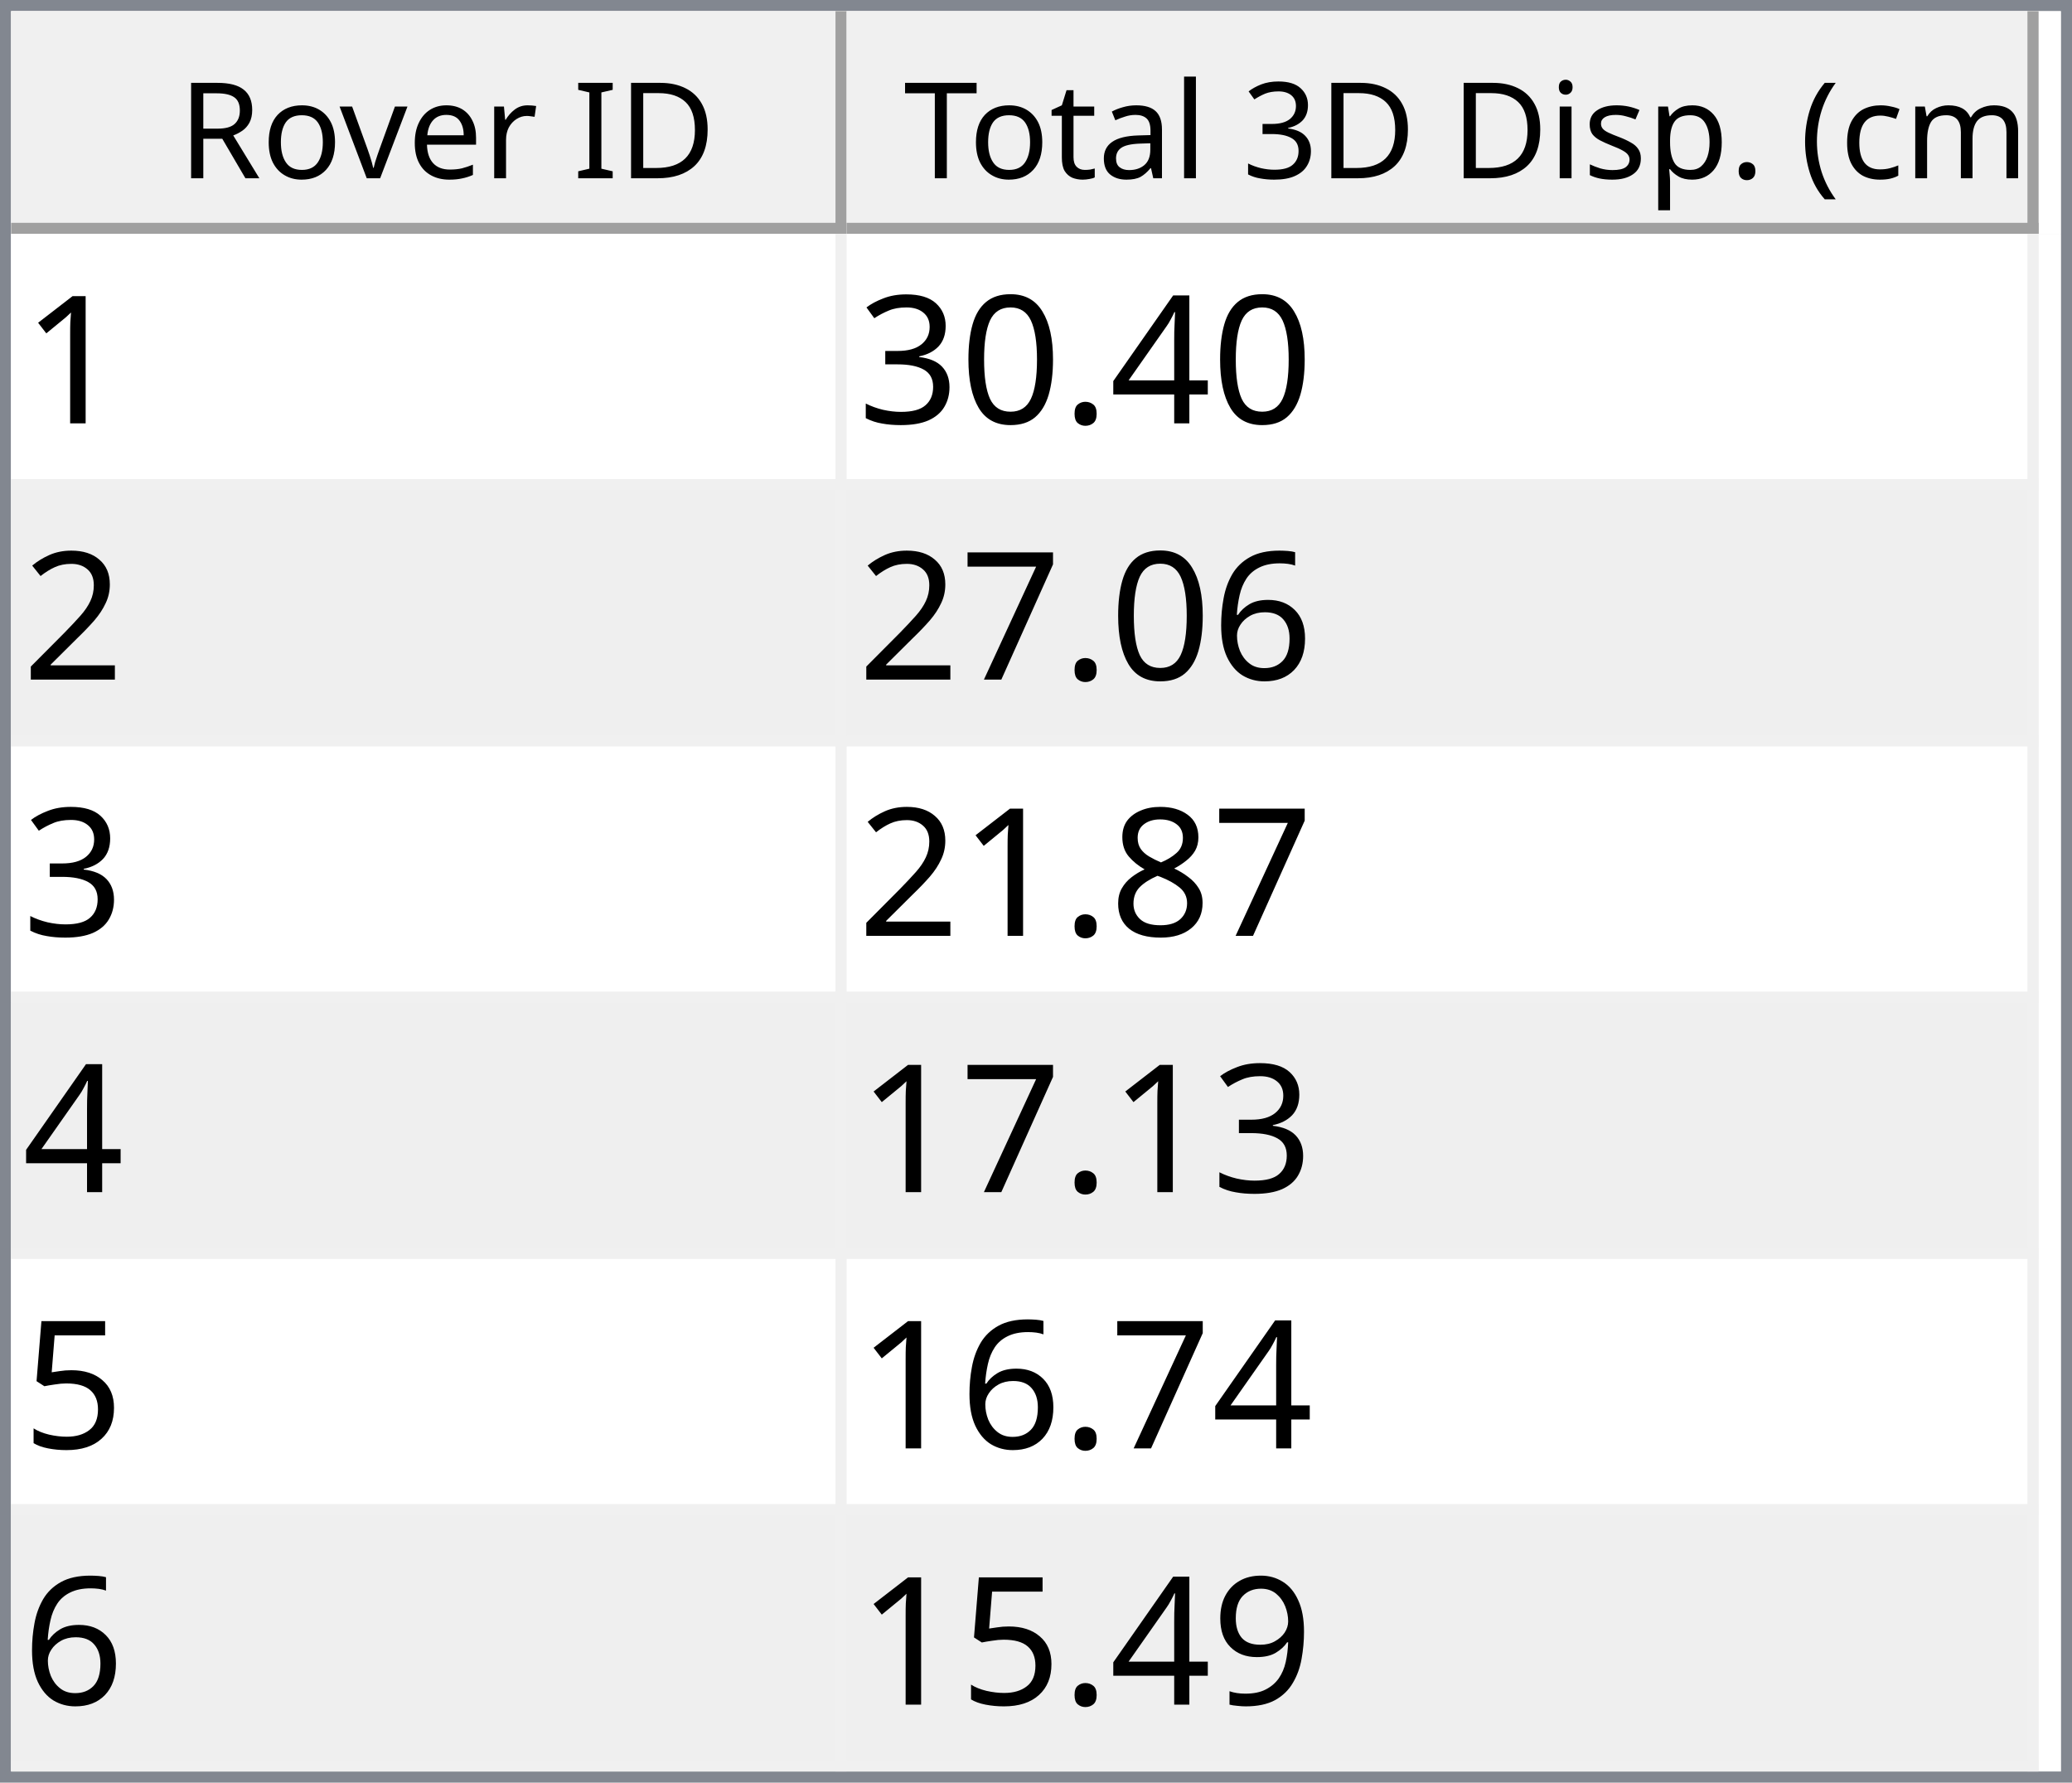
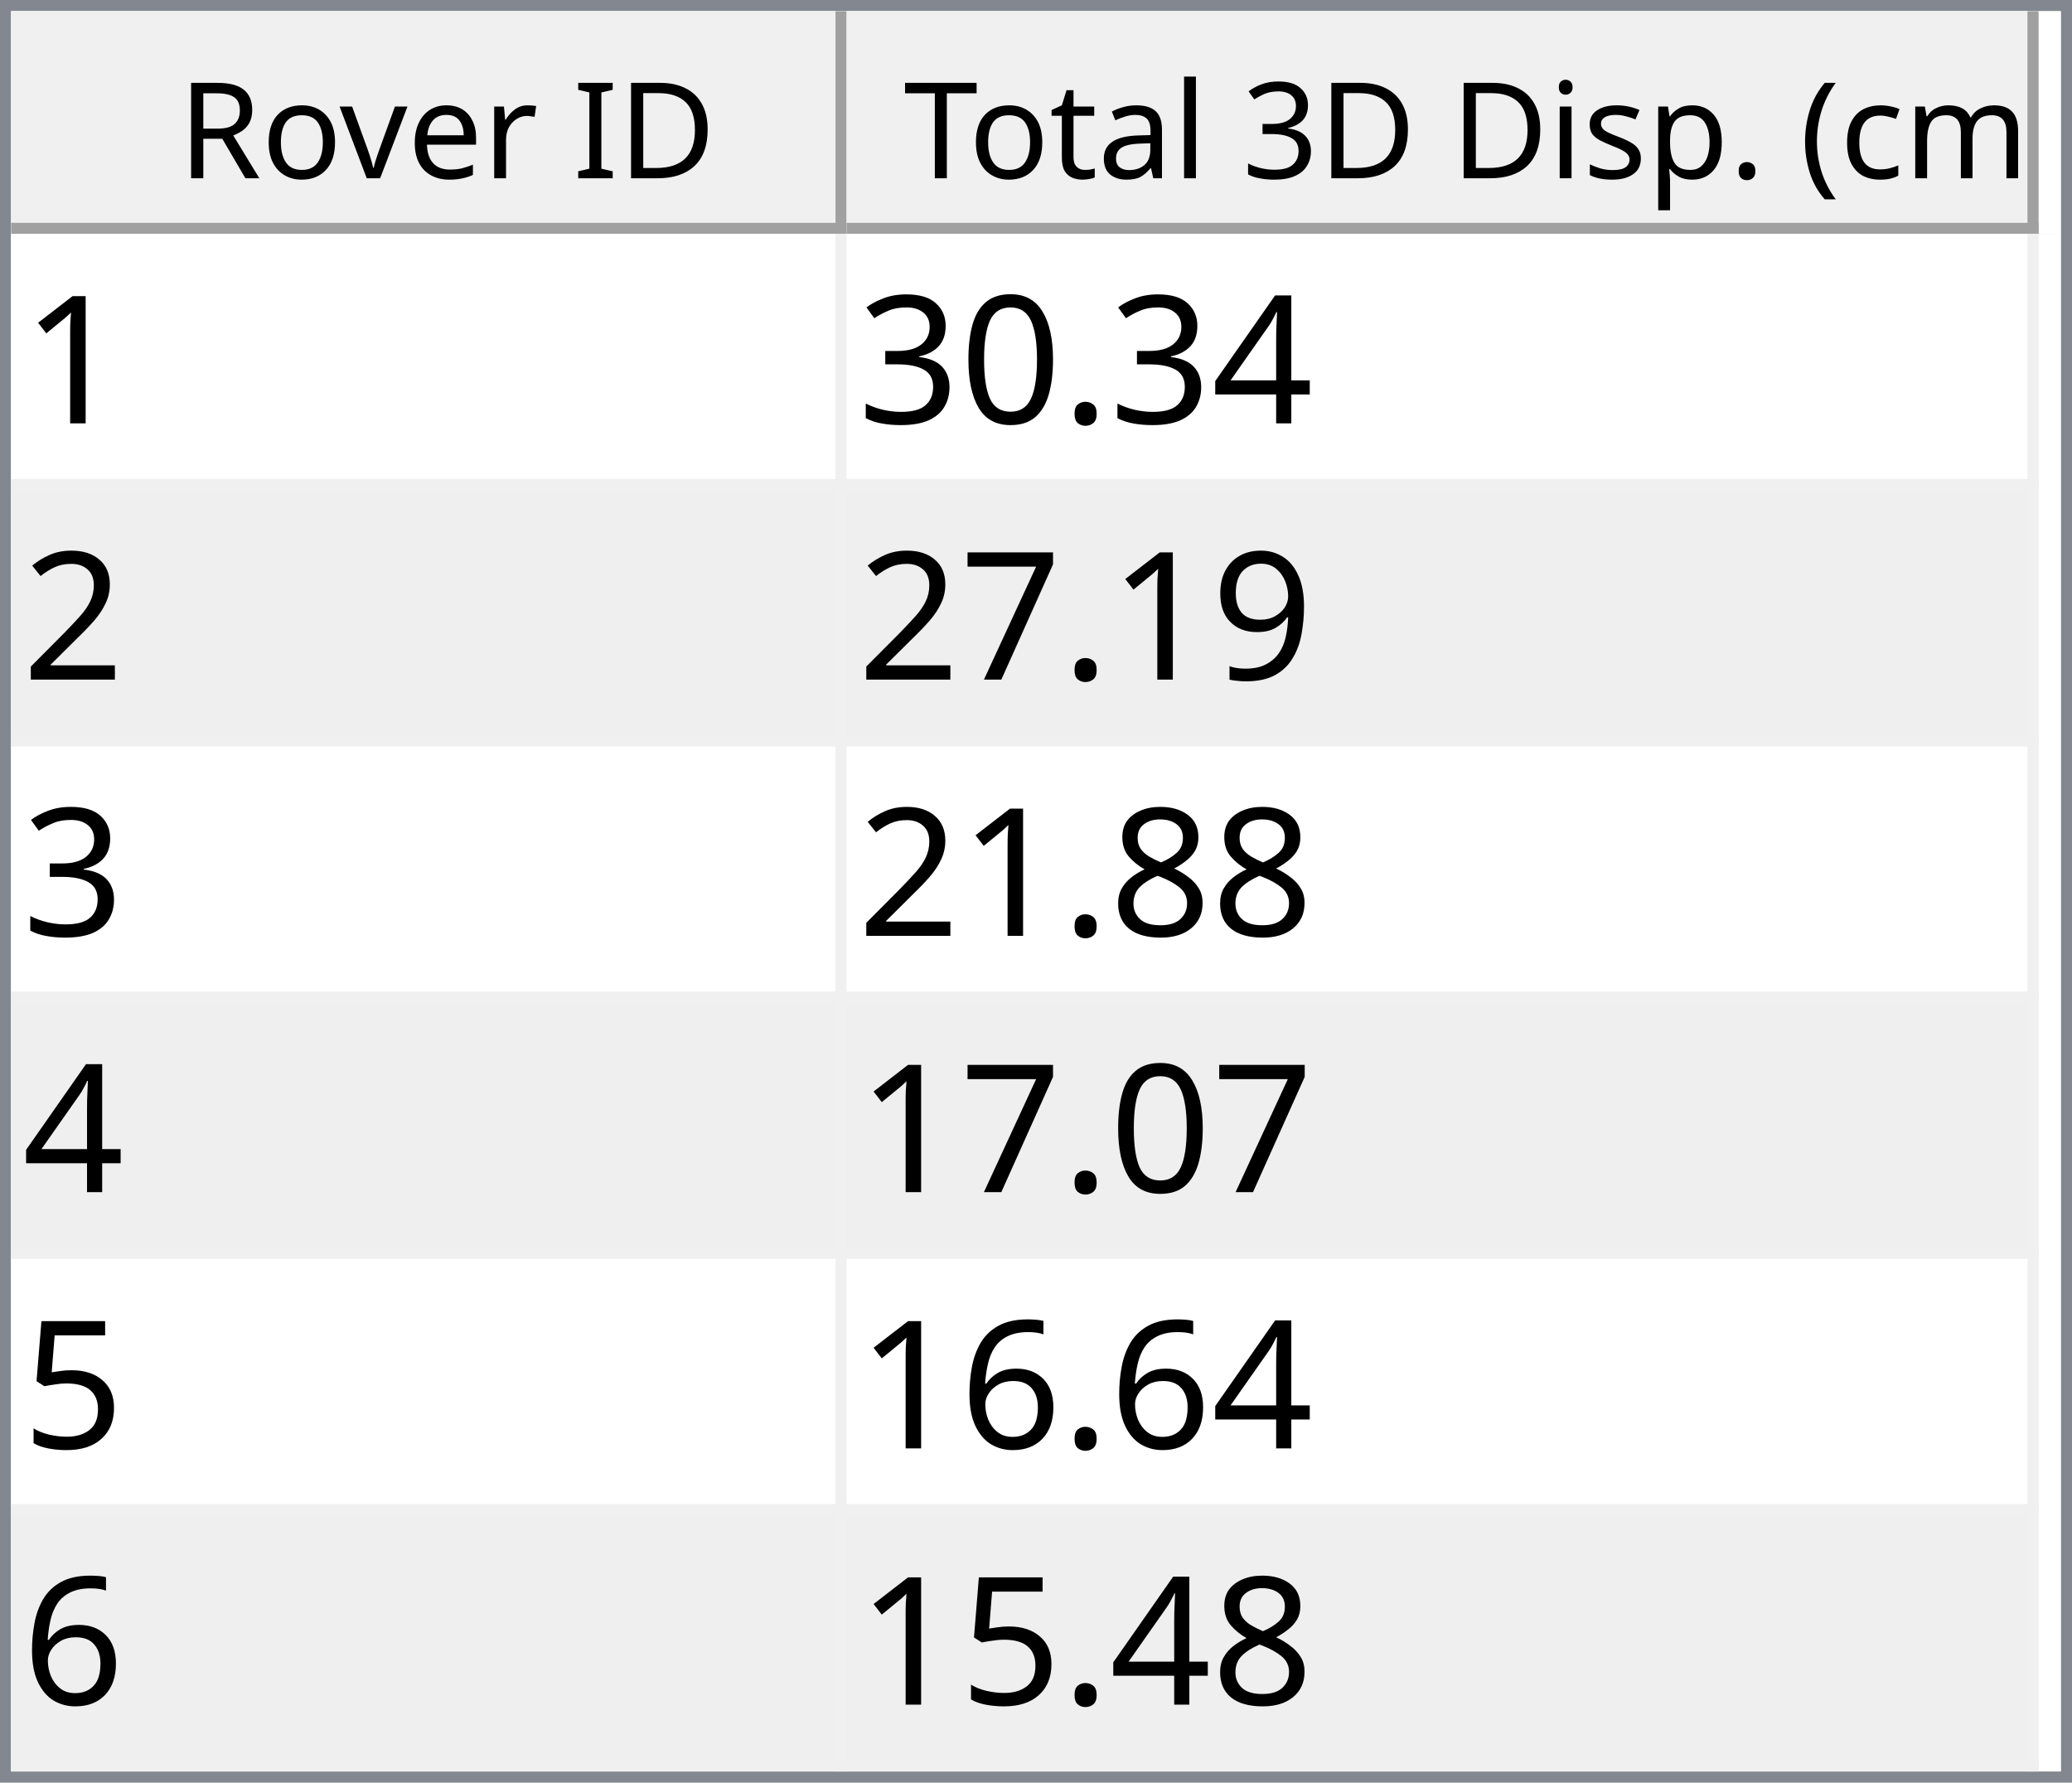
<svg xmlns="http://www.w3.org/2000/svg" style="fill-opacity:1; color-rendering:auto; color-interpolation:auto; text-rendering:auto; stroke:black; stroke-linecap:square; stroke-miterlimit:10; shape-rendering:auto; stroke-opacity:1; fill:black; stroke-dasharray:none; font-weight:normal; stroke-width:1; font-family:'Dialog'; font-style:normal; stroke-linejoin:miter; font-size:12px; stroke-dashoffset:0; image-rendering:auto;" width="186" height="160">
  <defs id="genericDefs" />
  <g>
    <defs id="defs1">
      <clipPath clipPathUnits="userSpaceOnUse" id="clipPath1">
        <path d="M0 0 L186 0 L186 160 L0 160 L0 0 Z" />
      </clipPath>
      <clipPath clipPathUnits="userSpaceOnUse" id="clipPath2">
        <path d="M0 0 L0 160 L186 160 L186 0 Z" />
      </clipPath>
      <clipPath clipPathUnits="userSpaceOnUse" id="clipPath3">
        <path d="M0 0 L0 20 L184 20 L184 0 Z" />
      </clipPath>
      <clipPath clipPathUnits="userSpaceOnUse" id="clipPath4">
        <path d="M0 0 L0 20 L75 20 L75 0 Z" />
      </clipPath>
      <clipPath clipPathUnits="userSpaceOnUse" id="clipPath5">
        <path d="M1 1 L1 19 L74 19 L74 1 Z" />
      </clipPath>
      <clipPath clipPathUnits="userSpaceOnUse" id="clipPath6">
        <path d="M0 0 L0 18 L73 18 L73 0 Z" />
      </clipPath>
      <clipPath clipPathUnits="userSpaceOnUse" id="clipPath7">
        <path d="M-0.5 -0.5 L-0.5 19.5 L74.5 19.5 L74.5 -0.5 Z" />
      </clipPath>
      <clipPath clipPathUnits="userSpaceOnUse" id="clipPath8">
        <path d="M0 0 L0 20 L107 20 L107 0 Z" />
      </clipPath>
      <clipPath clipPathUnits="userSpaceOnUse" id="clipPath9">
        <path d="M1 1 L1 19 L106 19 L106 1 Z" />
      </clipPath>
      <clipPath clipPathUnits="userSpaceOnUse" id="clipPath10">
        <path d="M0 0 L0 18 L105 18 L105 0 Z" />
      </clipPath>
      <clipPath clipPathUnits="userSpaceOnUse" id="clipPath11">
        <path d="M-0.5 -0.5 L-0.5 19.5 L106.5 19.5 L106.5 -0.5 Z" />
      </clipPath>
      <clipPath clipPathUnits="userSpaceOnUse" id="clipPath12">
        <path d="M0 0 L0 138 L184 138 L184 0 Z" />
      </clipPath>
      <clipPath clipPathUnits="userSpaceOnUse" id="clipPath13">
        <path d="M0 0 L0 138 L182 138 L182 0 Z" />
      </clipPath>
      <clipPath clipPathUnits="userSpaceOnUse" id="clipPath14">
        <path d="M-0.5 -0.5 L-0.5 137.5 L181.5 137.5 L181.5 -0.5 Z" />
      </clipPath>
      <clipPath clipPathUnits="userSpaceOnUse" id="clipPath15">
        <path d="M0 0 L0 22 L74 22 L74 0 Z" />
      </clipPath>
      <clipPath clipPathUnits="userSpaceOnUse" id="clipPath16">
        <path d="M0 0 L0 22 L106 22 L106 0 Z" />
      </clipPath>
      <font horiz-adv-x="64.551" id="font1">
        <font-face ascent="107.91" descent="25.098" units-per-em="100" style="font-style:normal; font-family:Segoe UI; font-weight:normal;" />
        <missing-glyph horiz-adv-x="64.551" d="M8.109 0 L8.109 68.266 L56.453 68.266 L56.453 0 L8.109 0 ZM15.328 7.234 L49.219 7.234 L49.219 61.031 L15.328 61.031 L15.328 7.234 Z" />
        <glyph unicode="D" horiz-adv-x="70.117" d="M9.188 0 L9.188 70.016 L28.516 70.016 Q65.531 70.016 65.531 35.891 Q65.531 19.672 55.25 9.836 Q44.969 0 27.734 0 L9.188 0 ZM17.391 62.594 L17.391 7.422 L27.828 7.422 Q41.609 7.422 49.273 14.797 Q56.938 22.172 56.938 35.688 Q56.938 62.594 28.328 62.594 L17.391 62.594 Z" />
        <glyph unicode="I" horiz-adv-x="26.611" d="M17.391 0 L9.188 0 L9.188 70.016 L17.391 70.016 L17.391 0 Z" />
        <glyph unicode=" " horiz-adv-x="27.393" d="" />
        <glyph unicode="r" horiz-adv-x="34.766" d="M34.188 41.891 Q32.078 43.5 28.125 43.5 Q23 43.5 19.555 38.672 Q16.109 33.844 16.109 25.484 L16.109 0 L8.109 0 L8.109 50 L16.109 50 L16.109 39.703 L16.312 39.703 Q18.016 44.969 21.531 47.922 Q25.047 50.875 29.391 50.875 Q32.516 50.875 34.188 50.203 L34.188 41.891 Z" />
        <glyph unicode="e" horiz-adv-x="52.295" d="M48.297 23 L12.984 23 Q13.188 14.656 17.484 10.109 Q21.781 5.562 29.297 5.562 Q37.75 5.562 44.828 11.141 L44.828 3.609 Q38.234 -1.172 27.391 -1.172 Q16.797 -1.172 10.742 5.641 Q4.688 12.453 4.688 24.812 Q4.688 36.469 11.305 43.82 Q17.922 51.172 27.734 51.172 Q37.547 51.172 42.922 44.828 Q48.297 38.484 48.297 27.203 L48.297 23 ZM40.094 29.781 Q40.047 36.719 36.75 40.578 Q33.453 44.438 27.594 44.438 Q21.922 44.438 17.969 40.383 Q14.016 36.328 13.094 29.781 L40.094 29.781 Z" />
        <glyph unicode="v" horiz-adv-x="47.9" d="M47.406 50 L27.484 0 L19.625 0 L0.688 50 L9.469 50 L22.172 13.672 Q23.578 9.672 23.922 6.688 L24.125 6.688 Q24.609 10.453 25.688 13.484 L38.969 50 L47.406 50 Z" />
        <glyph unicode="o" horiz-adv-x="58.594" d="M29 -1.172 Q17.922 -1.172 11.305 5.836 Q4.688 12.844 4.688 24.422 Q4.688 37.016 11.57 44.094 Q18.453 51.172 30.172 51.172 Q41.359 51.172 47.633 44.289 Q53.906 37.406 53.906 25.203 Q53.906 13.234 47.141 6.031 Q40.375 -1.172 29 -1.172 ZM29.594 44.438 Q21.875 44.438 17.383 39.188 Q12.891 33.938 12.891 24.703 Q12.891 15.828 17.43 10.695 Q21.969 5.562 29.594 5.562 Q37.359 5.562 41.531 10.594 Q45.703 15.625 45.703 24.906 Q45.703 34.281 41.531 39.359 Q37.359 44.438 29.594 44.438 Z" />
        <glyph unicode="R" horiz-adv-x="59.814" d="M59.375 0 L49.609 0 L37.891 19.625 Q36.281 22.359 34.766 24.289 Q33.25 26.219 31.664 27.438 Q30.078 28.656 28.25 29.219 Q26.422 29.781 24.125 29.781 L17.391 29.781 L17.391 0 L9.188 0 L9.188 70.016 L30.078 70.016 Q34.672 70.016 38.555 68.867 Q42.438 67.719 45.289 65.375 Q48.141 63.031 49.758 59.547 Q51.375 56.062 51.375 51.375 Q51.375 47.703 50.273 44.656 Q49.172 41.609 47.148 39.211 Q45.125 36.812 42.266 35.133 Q39.406 33.453 35.844 32.516 L35.844 32.328 Q37.594 31.547 38.891 30.547 Q40.188 29.547 41.359 28.18 Q42.531 26.812 43.68 25.078 Q44.828 23.344 46.234 21.047 L59.375 0 ZM17.391 62.594 L17.391 37.203 L28.516 37.203 Q31.594 37.203 34.203 38.133 Q36.812 39.062 38.719 40.797 Q40.625 42.531 41.703 45.047 Q42.781 47.562 42.781 50.688 Q42.781 56.297 39.141 59.445 Q35.5 62.594 28.609 62.594 L17.391 62.594 Z" />
        <glyph unicode=")" horiz-adv-x="30.176" d="M8.297 -15.922 L1.172 -15.922 Q16.406 2.344 16.406 26.812 Q16.406 51.469 1.078 70.016 L8.297 70.016 Q23.531 52.156 23.531 26.703 Q23.531 1.375 8.297 -15.922 Z" />
        <glyph unicode="m" horiz-adv-x="86.133" d="M79.109 0 L71.094 0 L71.094 28.719 Q71.094 37.016 68.531 40.727 Q65.969 44.438 59.906 44.438 Q54.781 44.438 51.195 39.75 Q47.609 35.062 47.609 28.516 L47.609 0 L39.594 0 L39.594 29.688 Q39.594 44.438 28.219 44.438 Q22.953 44.438 19.531 40.016 Q16.109 35.594 16.109 28.516 L16.109 0 L8.109 0 L8.109 50 L16.109 50 L16.109 42.094 L16.312 42.094 Q21.625 51.172 31.844 51.172 Q36.969 51.172 40.773 48.312 Q44.578 45.453 46 40.828 Q51.562 51.172 62.594 51.172 Q79.109 51.172 79.109 30.812 L79.109 0 Z" />
        <glyph unicode="c" horiz-adv-x="46.191" d="M42.188 2.297 Q36.422 -1.172 28.516 -1.172 Q17.828 -1.172 11.258 5.789 Q4.688 12.75 4.688 23.828 Q4.688 36.188 11.766 43.68 Q18.844 51.172 30.672 51.172 Q37.25 51.172 42.281 48.734 L42.281 40.531 Q36.719 44.438 30.375 44.438 Q22.703 44.438 17.797 38.945 Q12.891 33.453 12.891 24.516 Q12.891 15.719 17.508 10.641 Q22.125 5.562 29.891 5.562 Q36.422 5.562 42.188 9.906 L42.188 2.297 Z" />
        <glyph unicode="(" horiz-adv-x="30.176" d="M29.109 -15.922 L21.969 -15.922 Q6.844 1.375 6.844 26.703 Q6.844 52.156 21.969 70.016 L29.203 70.016 Q13.875 51.469 13.875 26.812 Q13.875 2.344 29.109 -15.922 Z" />
        <glyph unicode="." horiz-adv-x="21.68" d="M10.891 -1.078 Q8.641 -1.078 7.055 0.539 Q5.469 2.156 5.469 4.391 Q5.469 6.641 7.055 8.273 Q8.641 9.906 10.891 9.906 Q13.188 9.906 14.797 8.273 Q16.406 6.641 16.406 4.391 Q16.406 2.156 14.797 0.539 Q13.188 -1.078 10.891 -1.078 Z" />
        <glyph unicode="p" horiz-adv-x="58.789" d="M16.312 7.234 L16.109 7.234 L16.109 -23 L8.109 -23 L8.109 50 L16.109 50 L16.109 41.219 L16.312 41.219 Q22.219 51.172 33.594 51.172 Q43.266 51.172 48.688 44.461 Q54.109 37.75 54.109 26.469 Q54.109 13.922 48 6.375 Q41.891 -1.172 31.297 -1.172 Q21.578 -1.172 16.312 7.234 ZM16.109 27.391 L16.109 20.406 Q16.109 14.203 20.141 9.883 Q24.172 5.562 30.375 5.562 Q37.641 5.562 41.773 11.133 Q45.906 16.703 45.906 26.609 Q45.906 34.969 42.047 39.703 Q38.188 44.438 31.594 44.438 Q24.609 44.438 20.359 39.578 Q16.109 34.719 16.109 27.391 Z" />
        <glyph unicode="s" horiz-adv-x="42.432" d="M5.078 1.812 L5.078 10.406 Q11.625 5.562 19.484 5.562 Q30.031 5.562 30.031 12.594 Q30.031 14.594 29.125 15.992 Q28.219 17.391 26.68 18.461 Q25.141 19.531 23.07 20.383 Q21 21.234 18.609 22.172 Q15.281 23.484 12.766 24.828 Q10.25 26.172 8.57 27.859 Q6.891 29.547 6.031 31.695 Q5.172 33.844 5.172 36.719 Q5.172 40.234 6.789 42.945 Q8.406 45.656 11.086 47.484 Q13.766 49.312 17.211 50.242 Q20.656 51.172 24.312 51.172 Q30.812 51.172 35.938 48.922 L35.938 40.828 Q30.422 44.438 23.25 44.438 Q21 44.438 19.195 43.922 Q17.391 43.406 16.094 42.477 Q14.797 41.547 14.086 40.258 Q13.375 38.969 13.375 37.406 Q13.375 35.453 14.086 34.133 Q14.797 32.812 16.164 31.789 Q17.531 30.766 19.484 29.938 Q21.438 29.109 23.922 28.125 Q27.25 26.859 29.883 25.516 Q32.516 24.172 34.375 22.484 Q36.234 20.797 37.234 18.602 Q38.234 16.406 38.234 13.375 Q38.234 9.672 36.602 6.938 Q34.969 4.203 32.234 2.398 Q29.5 0.594 25.93 -0.289 Q22.359 -1.172 18.453 -1.172 Q10.75 -1.172 5.078 1.812 Z" />
        <glyph unicode="i" horiz-adv-x="24.219" d="M12.203 62.703 Q10.062 62.703 8.547 64.164 Q7.031 65.625 7.031 67.875 Q7.031 70.125 8.547 71.609 Q10.062 73.094 12.203 73.094 Q14.406 73.094 15.945 71.609 Q17.484 70.125 17.484 67.875 Q17.484 65.719 15.945 64.211 Q14.406 62.703 12.203 62.703 ZM16.109 0 L8.109 0 L8.109 50 L16.109 50 L16.109 0 Z" />
        <glyph unicode="3" horiz-adv-x="53.906" d="M46.531 19.828 Q46.531 15.094 44.75 11.211 Q42.969 7.328 39.719 4.57 Q36.469 1.812 31.93 0.297 Q27.391 -1.219 21.922 -1.219 Q11.922 -1.219 6 2.594 L6 11.188 Q13.094 5.609 22.219 5.609 Q25.875 5.609 28.828 6.539 Q31.781 7.469 33.906 9.227 Q36.031 10.984 37.18 13.477 Q38.328 15.969 38.328 19.094 Q38.328 32.812 18.797 32.812 L12.984 32.812 L12.984 39.594 L18.5 39.594 Q35.797 39.594 35.797 52.484 Q35.797 64.406 22.609 64.406 Q15.188 64.406 8.688 59.422 L8.688 67.188 Q15.375 71.188 24.609 71.188 Q29 71.188 32.57 69.969 Q36.141 68.75 38.68 66.555 Q41.219 64.359 42.609 61.281 Q44 58.203 44 54.5 Q44 40.672 30.031 36.719 L30.031 36.531 Q33.594 36.141 36.625 34.797 Q39.656 33.453 41.852 31.305 Q44.047 29.156 45.289 26.25 Q46.531 23.344 46.531 19.828 Z" />
        <glyph unicode="l" horiz-adv-x="24.219" d="M16.109 0 L8.109 0 L8.109 74.031 L16.109 74.031 L16.109 0 Z" />
        <glyph unicode="a" horiz-adv-x="50.879" d="M43.891 0 L35.891 0 L35.891 7.812 L35.688 7.812 Q30.469 -1.172 20.312 -1.172 Q12.844 -1.172 8.617 2.781 Q4.391 6.734 4.391 13.281 Q4.391 27.297 20.906 29.594 L35.891 31.688 Q35.891 44.438 25.594 44.438 Q16.547 44.438 9.281 38.281 L9.281 46.484 Q16.656 51.172 26.266 51.172 Q43.891 51.172 43.891 32.516 L43.891 0 ZM35.891 25.297 L23.828 23.641 Q18.266 22.859 15.43 20.875 Q12.594 18.891 12.594 13.875 Q12.594 10.203 15.211 7.883 Q17.828 5.562 22.172 5.562 Q28.125 5.562 32.008 9.742 Q35.891 13.922 35.891 20.312 L35.891 25.297 Z" />
        <glyph unicode="t" horiz-adv-x="33.887" d="M31.297 0.484 Q28.469 -1.078 23.828 -1.078 Q10.688 -1.078 10.688 13.578 L10.688 43.172 L2.094 43.172 L2.094 50 L10.688 50 L10.688 62.203 L18.703 64.797 L18.703 50 L31.297 50 L31.297 43.172 L18.703 43.172 L18.703 14.984 Q18.703 9.969 20.414 7.82 Q22.125 5.672 26.078 5.672 Q29.109 5.672 31.297 7.328 L31.297 0.484 Z" />
        <glyph unicode="T" horiz-adv-x="52.393" d="M50.594 62.594 L30.375 62.594 L30.375 0 L22.172 0 L22.172 62.594 L2 62.594 L2 70.016 L50.594 70.016 L50.594 62.594 Z" />
      </font>
      <font horiz-adv-x="75.0" id="font2">
        <font-face ascent="100.537" descent="21.973" units-per-em="100" style="font-style:normal; font-family:sans-serif; font-weight:normal;" />
        <missing-glyph horiz-adv-x="75.0" d="M12.5 0 L12.5 62.5 L62.5 62.5 L62.5 0 L12.5 0 ZM14.062 1.562 L60.938 1.562 L60.938 60.938 L14.062 60.938 L14.062 1.562 Z" />
        <glyph unicode="1" horiz-adv-x="55.615" d="M37.25 0 L28.469 0 L28.469 56 Q25.297 52.984 20.141 49.953 Q14.984 46.922 10.891 45.406 L10.891 53.906 Q18.266 57.375 23.781 62.305 Q29.297 67.234 31.594 71.875 L37.25 71.875 L37.25 0 Z" />
        <glyph unicode="4" horiz-adv-x="55.615" d="M32.328 0 L32.328 17.141 L1.266 17.141 L1.266 25.203 L33.938 71.578 L41.109 71.578 L41.109 25.203 L50.781 25.203 L50.781 17.141 L41.109 17.141 L41.109 0 L32.328 0 ZM32.328 25.203 L32.328 57.469 L9.906 25.203 L32.328 25.203 Z" />
        <glyph unicode="." horiz-adv-x="27.783" d="M9.078 0 L9.078 10.016 L19.094 10.016 L19.094 0 L9.078 0 Z" />
        <glyph unicode="0" horiz-adv-x="55.615" d="M4.156 35.297 Q4.156 48 6.766 55.742 Q9.375 63.484 14.523 67.68 Q19.672 71.875 27.484 71.875 Q33.25 71.875 37.594 69.555 Q41.938 67.234 44.773 62.867 Q47.609 58.5 49.219 52.227 Q50.828 45.953 50.828 35.297 Q50.828 22.703 48.242 14.969 Q45.656 7.234 40.508 3.008 Q35.359 -1.219 27.484 -1.219 Q17.141 -1.219 11.234 6.203 Q4.156 15.141 4.156 35.297 ZM13.188 35.297 Q13.188 17.672 17.312 11.836 Q21.438 6 27.484 6 Q33.547 6 37.672 11.859 Q41.797 17.719 41.797 35.297 Q41.797 52.984 37.672 58.789 Q33.547 64.594 27.391 64.594 Q21.344 64.594 17.719 59.469 Q13.188 52.938 13.188 35.297 Z" />
        <glyph unicode="3" horiz-adv-x="55.615" d="M4.203 18.891 L12.984 20.062 Q14.5 12.594 18.141 9.297 Q21.781 6 27 6 Q33.203 6 37.477 10.297 Q41.75 14.594 41.75 20.953 Q41.75 27 37.797 30.93 Q33.844 34.859 27.734 34.859 Q25.25 34.859 21.531 33.891 L22.516 41.609 Q23.391 41.5 23.922 41.5 Q29.547 41.5 34.039 44.43 Q38.531 47.359 38.531 53.469 Q38.531 58.297 35.258 61.477 Q31.984 64.656 26.812 64.656 Q21.688 64.656 18.266 61.43 Q14.844 58.203 13.875 51.766 L5.078 53.328 Q6.688 62.156 12.398 67.016 Q18.109 71.875 26.609 71.875 Q32.469 71.875 37.398 69.359 Q42.328 66.844 44.945 62.5 Q47.562 58.156 47.562 53.266 Q47.562 48.641 45.07 44.828 Q42.578 41.016 37.703 38.766 Q44.047 37.312 47.562 32.695 Q51.078 28.078 51.078 21.141 Q51.078 11.766 44.242 5.25 Q37.406 -1.266 26.953 -1.266 Q17.531 -1.266 11.305 4.352 Q5.078 9.969 4.203 18.891 Z" />
        <glyph unicode="2" horiz-adv-x="55.615" d="M50.344 8.453 L50.344 0 L3.031 0 Q2.938 3.172 4.047 6.109 Q5.859 10.938 9.836 15.625 Q13.812 20.312 21.344 26.469 Q33.016 36.031 37.117 41.625 Q41.219 47.219 41.219 52.203 Q41.219 57.422 37.477 61.008 Q33.734 64.594 27.734 64.594 Q21.391 64.594 17.578 60.789 Q13.766 56.984 13.719 50.25 L4.688 51.172 Q5.609 61.281 11.664 66.578 Q17.719 71.875 27.938 71.875 Q38.234 71.875 44.242 66.164 Q50.25 60.453 50.25 52 Q50.25 47.703 48.492 43.555 Q46.734 39.406 42.656 34.812 Q38.578 30.219 29.109 22.219 Q21.188 15.578 18.945 13.211 Q16.703 10.844 15.234 8.453 L50.344 8.453 Z" />
-         <glyph unicode="6" horiz-adv-x="55.615" d="M49.75 54.047 L41.016 53.375 Q39.844 58.547 37.703 60.891 Q34.125 64.656 28.906 64.656 Q24.703 64.656 21.531 62.312 Q17.391 59.281 14.992 53.469 Q12.594 47.656 12.5 36.922 Q15.672 41.75 20.266 44.094 Q24.859 46.438 29.891 46.438 Q38.672 46.438 44.852 39.969 Q51.031 33.5 51.031 23.25 Q51.031 16.5 48.125 10.719 Q45.219 4.938 40.141 1.859 Q35.062 -1.219 28.609 -1.219 Q17.625 -1.219 10.695 6.859 Q3.766 14.938 3.766 33.5 Q3.766 54.25 11.422 63.672 Q18.109 71.875 29.438 71.875 Q37.891 71.875 43.289 67.141 Q48.688 62.406 49.75 54.047 ZM13.875 23.188 Q13.875 18.656 15.797 14.508 Q17.719 10.359 21.188 8.18 Q24.656 6 28.469 6 Q34.031 6 38.039 10.492 Q42.047 14.984 42.047 22.703 Q42.047 30.125 38.086 34.398 Q34.125 38.672 28.125 38.672 Q22.172 38.672 18.023 34.398 Q13.875 30.125 13.875 23.188 Z" />
+         <glyph unicode="9" horiz-adv-x="55.615" d="M5.469 16.547 L13.922 17.328 Q14.984 11.375 18.016 8.688 Q21.047 6 25.781 6 Q29.828 6 32.883 7.859 Q35.938 9.719 37.891 12.82 Q39.844 15.922 41.164 21.195 Q42.484 26.469 42.484 31.938 Q42.484 32.516 42.438 33.688 Q39.797 29.5 35.234 26.883 Q30.672 24.266 25.344 24.266 Q16.453 24.266 10.305 30.711 Q4.156 37.156 4.156 47.703 Q4.156 58.594 10.578 65.234 Q17 71.875 26.656 71.875 Q33.641 71.875 39.43 68.117 Q45.219 64.359 48.219 57.398 Q51.219 50.438 51.219 37.25 Q51.219 23.531 48.242 15.406 Q45.266 7.281 39.383 3.031 Q33.5 -1.219 25.594 -1.219 Q17.188 -1.219 11.867 3.445 Q6.547 8.109 5.469 16.547 ZM41.453 48.141 Q41.453 55.719 37.43 60.156 Q33.406 64.594 27.734 64.594 Q21.875 64.594 17.531 59.812 Q13.188 55.031 13.188 47.406 Q13.188 40.578 17.312 36.305 Q21.438 32.031 27.484 32.031 Q33.594 32.031 37.523 36.305 Q41.453 40.578 41.453 48.141 Z" />
        <glyph unicode="7" horiz-adv-x="55.615" d="M4.734 62.203 L4.734 70.656 L51.078 70.656 L51.078 63.812 Q44.234 56.547 37.523 44.484 Q30.812 32.422 27.156 19.672 Q24.516 10.688 23.781 0 L14.75 0 Q14.891 8.453 18.062 20.414 Q21.234 32.375 27.172 43.484 Q33.109 54.594 39.797 62.203 L4.734 62.203 Z" />
        <glyph unicode="8" horiz-adv-x="55.615" d="M17.672 38.812 Q12.203 40.828 9.57 44.539 Q6.938 48.25 6.938 53.422 Q6.938 61.234 12.555 66.555 Q18.172 71.875 27.484 71.875 Q36.859 71.875 42.578 66.43 Q48.297 60.984 48.297 53.172 Q48.297 48.188 45.68 44.508 Q43.062 40.828 37.75 38.812 Q44.344 36.672 47.781 31.883 Q51.219 27.094 51.219 20.453 Q51.219 11.281 44.727 5.031 Q38.234 -1.219 27.641 -1.219 Q17.047 -1.219 10.547 5.055 Q4.047 11.328 4.047 20.703 Q4.047 27.688 7.594 32.398 Q11.141 37.109 17.672 38.812 ZM15.922 53.719 Q15.922 48.641 19.195 45.414 Q22.469 42.188 27.688 42.188 Q32.766 42.188 36.016 45.383 Q39.266 48.578 39.266 53.219 Q39.266 58.062 35.914 61.359 Q32.562 64.656 27.594 64.656 Q22.562 64.656 19.242 61.43 Q15.922 58.203 15.922 53.719 ZM13.094 20.656 Q13.094 16.891 14.875 13.375 Q16.656 9.859 20.172 7.93 Q23.688 6 27.734 6 Q34.031 6 38.133 10.055 Q42.234 14.109 42.234 20.359 Q42.234 26.703 38.016 30.859 Q33.797 35.016 27.438 35.016 Q21.234 35.016 17.164 30.914 Q13.094 26.812 13.094 20.656 Z" />
        <glyph unicode="5" horiz-adv-x="55.615" d="M4.156 18.75 L13.375 19.531 Q14.406 12.797 18.141 9.398 Q21.875 6 27.156 6 Q33.5 6 37.891 10.789 Q42.281 15.578 42.281 23.484 Q42.281 31 38.062 35.352 Q33.844 39.703 27 39.703 Q22.75 39.703 19.336 37.773 Q15.922 35.844 13.969 32.766 L5.719 33.844 L12.641 70.609 L48.25 70.609 L48.25 62.203 L19.672 62.203 L15.828 42.969 Q22.266 47.469 29.344 47.469 Q38.719 47.469 45.164 40.969 Q51.609 34.469 51.609 24.266 Q51.609 14.547 45.953 7.469 Q39.062 -1.219 27.156 -1.219 Q17.391 -1.219 11.211 4.25 Q5.031 9.719 4.156 18.75 Z" />
-         <glyph unicode="9" horiz-adv-x="55.615" d="M5.469 16.547 L13.922 17.328 Q14.984 11.375 18.016 8.688 Q21.047 6 25.781 6 Q29.828 6 32.883 7.859 Q35.938 9.719 37.891 12.82 Q39.844 15.922 41.164 21.195 Q42.484 26.469 42.484 31.938 Q42.484 32.516 42.438 33.688 Q39.797 29.5 35.234 26.883 Q30.672 24.266 25.344 24.266 Q16.453 24.266 10.305 30.711 Q4.156 37.156 4.156 47.703 Q4.156 58.594 10.578 65.234 Q17 71.875 26.656 71.875 Q33.641 71.875 39.43 68.117 Q45.219 64.359 48.219 57.398 Q51.219 50.438 51.219 37.25 Q51.219 23.531 48.242 15.406 Q45.266 7.281 39.383 3.031 Q33.5 -1.219 25.594 -1.219 Q17.188 -1.219 11.867 3.445 Q6.547 8.109 5.469 16.547 ZM41.453 48.141 Q41.453 55.719 37.43 60.156 Q33.406 64.594 27.734 64.594 Q21.875 64.594 17.531 59.812 Q13.188 55.031 13.188 47.406 Q13.188 40.578 17.312 36.305 Q21.438 32.031 27.484 32.031 Q33.594 32.031 37.523 36.305 Q41.453 40.578 41.453 48.141 Z" />
+         <glyph unicode="6" horiz-adv-x="55.615" d="M49.75 54.047 L41.016 53.375 Q39.844 58.547 37.703 60.891 Q34.125 64.656 28.906 64.656 Q24.703 64.656 21.531 62.312 Q17.391 59.281 14.992 53.469 Q12.594 47.656 12.5 36.922 Q15.672 41.75 20.266 44.094 Q24.859 46.438 29.891 46.438 Q38.672 46.438 44.852 39.969 Q51.031 33.5 51.031 23.25 Q51.031 16.5 48.125 10.719 Q45.219 4.938 40.141 1.859 Q35.062 -1.219 28.609 -1.219 Q17.625 -1.219 10.695 6.859 Q3.766 14.938 3.766 33.5 Q3.766 54.25 11.422 63.672 Q18.109 71.875 29.438 71.875 Q37.891 71.875 43.289 67.141 Q48.688 62.406 49.75 54.047 ZM13.875 23.188 Q13.875 18.656 15.797 14.508 Q17.719 10.359 21.188 8.18 Q24.656 6 28.469 6 Q34.031 6 38.039 10.492 Q42.047 14.984 42.047 22.703 Q42.047 30.125 38.086 34.398 Q34.125 38.672 28.125 38.672 Q22.172 38.672 18.023 34.398 Q13.875 30.125 13.875 23.188 Z" />
      </font>
    </defs>
    <g style="fill:white; stroke:white;">
      <rect x="0" y="0" width="186" style="clip-path:url(#clipPath1); stroke:none;" height="160" />
    </g>
    <g style="fill:white; text-rendering:optimizeSpeed; color-rendering:optimizeSpeed; image-rendering:optimizeSpeed; shape-rendering:crispEdges; stroke:white; color-interpolation:sRGB;">
      <rect x="0" width="186" height="160" y="0" style="stroke:none;" />
      <path style="stroke:none;" d="M0 160 L186 160 L186 0 L0 0 Z" />
    </g>
    <g style="fill:rgb(240,240,240); font-family:'Segoe UI'; stroke:rgb(240,240,240);">
      <rect x="0" y="0" width="186" style="clip-path:url(#clipPath2); stroke:none;" height="160" />
    </g>
    <g style="fill:rgb(130,135,144); font-family:'Segoe UI'; stroke:rgb(130,135,144);">
      <path d="M0 0 L186 0 L186 160 L0 160 L0 0 ZM1 1 L185 1 L185 159 L1 159 L1 1 Z" style="fill-rule:evenodd; clip-path:url(#clipPath2); stroke:none;" />
    </g>
    <g style="fill:white; font-family:'Segoe UI'; stroke:white;" transform="translate(1,1)">
      <rect x="0" y="0" width="184" style="clip-path:url(#clipPath3); stroke:none;" height="20" />
    </g>
    <g style="fill:rgb(240,240,240); font-family:'Segoe UI'; stroke:rgb(240,240,240);" transform="translate(1,1)">
      <rect x="0" y="0" width="75" style="clip-path:url(#clipPath4); stroke:none;" height="20" />
    </g>
    <g style="font-family:'Segoe UI';" transform="translate(2,2)">
      <text x="14" xml:space="preserve" y="14" style="clip-path:url(#clipPath6); stroke:none;">Rover ID</text>
    </g>
    <g style="fill:rgb(160,160,160); font-family:'Segoe UI'; stroke:rgb(160,160,160); stroke-linejoin:bevel;" transform="translate(1.5,1.5)">
      <line x1="74" x2="74" y1="0" style="fill:none; clip-path:url(#clipPath7);" y2="19" />
    </g>
    <g style="fill:rgb(160,160,160); font-family:'Segoe UI'; stroke:rgb(160,160,160); stroke-linejoin:bevel;" transform="matrix(1,0,0,1,1,1) translate(0.5,0.5)">
      <line x1="0" x2="74" y1="19" style="fill:none; clip-path:url(#clipPath7);" y2="19" />
    </g>
    <g style="fill:rgb(240,240,240); font-family:'Segoe UI'; stroke:rgb(240,240,240);" transform="translate(76,1)">
      <rect x="0" y="0" width="107" style="clip-path:url(#clipPath8); stroke:none;" height="20" />
    </g>
    <g style="font-family:'Segoe UI';" transform="translate(77,2)">
      <text x="1" xml:space="preserve" y="14" style="clip-path:url(#clipPath10); stroke:none;"> Total 3D Disp. (cm)</text>
    </g>
    <g style="fill:rgb(160,160,160); font-family:'Segoe UI'; stroke:rgb(160,160,160); stroke-linejoin:bevel;" transform="translate(76.5,1.5)">
      <line x1="106" x2="106" y1="0" style="fill:none; clip-path:url(#clipPath11);" y2="19" />
    </g>
    <g style="fill:rgb(160,160,160); font-family:'Segoe UI'; stroke:rgb(160,160,160); stroke-linejoin:bevel;" transform="matrix(1,0,0,1,76,1) translate(0.5,0.5)">
      <line x1="0" x2="106" y1="19" style="fill:none; clip-path:url(#clipPath11);" y2="19" />
    </g>
    <g style="fill:white; font-family:'Segoe UI'; stroke:white;" transform="translate(1,21)">
      <rect x="0" y="0" width="184" style="clip-path:url(#clipPath12); stroke:none;" height="138" />
    </g>
    <g style="fill:rgb(240,240,240); font-size:16px; font-family:sans-serif; stroke:rgb(240,240,240);" transform="translate(1,21)">
      <rect x="0" y="0" width="182" style="clip-path:url(#clipPath13); stroke:none;" height="138" />
      <line transform="translate(0.5,0.5)" x1="0" x2="181" y1="22" style="clip-path:url(#clipPath14); fill:none; stroke-linejoin:bevel;" y2="22" />
    </g>
    <g transform="matrix(1,0,0,1,1,21) translate(0.5,0.5)" style="fill:rgb(240,240,240); font-size:16px; font-family:sans-serif; stroke:rgb(240,240,240); stroke-linejoin:bevel;">
      <line x1="0" x2="181" y1="45" style="fill:none; clip-path:url(#clipPath14);" y2="45" />
    </g>
    <g transform="matrix(1,0,0,1,1,21) translate(0.5,0.5)" style="fill:rgb(240,240,240); font-size:16px; font-family:sans-serif; stroke:rgb(240,240,240); stroke-linejoin:bevel;">
      <line x1="0" x2="181" y1="68" style="fill:none; clip-path:url(#clipPath14);" y2="68" />
    </g>
    <g transform="matrix(1,0,0,1,1,21) translate(0.5,0.5)" style="fill:rgb(240,240,240); font-size:16px; font-family:sans-serif; stroke:rgb(240,240,240); stroke-linejoin:bevel;">
      <line x1="0" x2="181" y1="91" style="fill:none; clip-path:url(#clipPath14);" y2="91" />
    </g>
    <g transform="matrix(1,0,0,1,1,21) translate(0.5,0.5)" style="fill:rgb(240,240,240); font-size:16px; font-family:sans-serif; stroke:rgb(240,240,240); stroke-linejoin:bevel;">
      <line x1="0" x2="181" y1="114" style="fill:none; clip-path:url(#clipPath14);" y2="114" />
    </g>
    <g transform="matrix(1,0,0,1,1,21) translate(0.5,0.5)" style="fill:rgb(240,240,240); font-size:16px; font-family:sans-serif; stroke:rgb(240,240,240); stroke-linejoin:bevel;">
      <line x1="0" x2="181" y1="137" style="fill:none; clip-path:url(#clipPath14);" y2="137" />
    </g>
    <g transform="matrix(1,0,0,1,1,21) translate(0.5,0.5)" style="fill:rgb(240,240,240); font-size:16px; font-family:sans-serif; stroke:rgb(240,240,240); stroke-linejoin:bevel;">
      <line x1="74" x2="74" y1="0" style="fill:none; clip-path:url(#clipPath14);" y2="137" />
    </g>
    <g transform="matrix(1,0,0,1,1,21) translate(0.5,0.5)" style="fill:rgb(240,240,240); font-size:16px; font-family:sans-serif; stroke:rgb(240,240,240); stroke-linejoin:bevel;">
      <line x1="181" x2="181" y1="0" style="fill:none; clip-path:url(#clipPath14);" y2="137" />
    </g>
    <g style="fill:white; font-size:16px; font-family:sans-serif; stroke:white;" transform="matrix(1,0,0,1,1,21)">
      <rect x="0" y="0" width="74" style="clip-path:url(#clipPath15); stroke:none;" height="22" />
      <text x="1" y="17" style="fill:black; clip-path:url(#clipPath15); stroke:none;" xml:space="preserve">1</text>
    </g>
    <g style="fill:white; font-size:16px; font-family:sans-serif; stroke:white;" transform="matrix(1,0,0,1,1,21) translate(75,0)">
      <rect x="0" y="0" width="106" style="clip-path:url(#clipPath16); stroke:none;" height="22" />
-       <text x="1" y="17" style="fill:black; clip-path:url(#clipPath16); stroke:none;" xml:space="preserve">30.40</text>
+       <text x="1" y="17" style="fill:black; clip-path:url(#clipPath16); stroke:none;" xml:space="preserve">30.34</text>
    </g>
    <g style="fill:rgb(239,239,239); font-size:16px; font-family:sans-serif; stroke:rgb(239,239,239);" transform="matrix(1,0,0,1,1,21) translate(0,23)">
      <rect x="0" y="0" width="74" style="clip-path:url(#clipPath15); stroke:none;" height="22" />
      <text x="1" y="17" style="fill:black; clip-path:url(#clipPath15); stroke:none;" xml:space="preserve">2</text>
    </g>
    <g style="fill:rgb(239,239,239); font-size:16px; font-family:sans-serif; stroke:rgb(239,239,239);" transform="matrix(1,0,0,1,1,21) translate(75,23)">
      <rect x="0" y="0" width="106" style="clip-path:url(#clipPath16); stroke:none;" height="22" />
-       <text x="1" y="17" style="fill:black; clip-path:url(#clipPath16); stroke:none;" xml:space="preserve">27.06</text>
+       <text x="1" y="17" style="fill:black; clip-path:url(#clipPath16); stroke:none;" xml:space="preserve">27.19</text>
    </g>
    <g style="fill:white; font-size:16px; font-family:sans-serif; stroke:white;" transform="matrix(1,0,0,1,1,21) translate(0,46)">
      <rect x="0" y="0" width="74" style="clip-path:url(#clipPath15); stroke:none;" height="22" />
      <text x="1" y="17" style="fill:black; clip-path:url(#clipPath15); stroke:none;" xml:space="preserve">3</text>
    </g>
    <g style="fill:white; font-size:16px; font-family:sans-serif; stroke:white;" transform="matrix(1,0,0,1,1,21) translate(75,46)">
      <rect x="0" y="0" width="106" style="clip-path:url(#clipPath16); stroke:none;" height="22" />
-       <text x="1" y="17" style="fill:black; clip-path:url(#clipPath16); stroke:none;" xml:space="preserve">21.87</text>
+       <text x="1" y="17" style="fill:black; clip-path:url(#clipPath16); stroke:none;" xml:space="preserve">21.88</text>
    </g>
    <g style="fill:rgb(239,239,239); font-size:16px; font-family:sans-serif; stroke:rgb(239,239,239);" transform="matrix(1,0,0,1,1,21) translate(0,69)">
      <rect x="0" y="0" width="74" style="clip-path:url(#clipPath15); stroke:none;" height="22" />
      <text x="1" y="17" style="fill:black; clip-path:url(#clipPath15); stroke:none;" xml:space="preserve">4</text>
    </g>
    <g style="fill:rgb(239,239,239); font-size:16px; font-family:sans-serif; stroke:rgb(239,239,239);" transform="matrix(1,0,0,1,1,21) translate(75,69)">
      <rect x="0" y="0" width="106" style="clip-path:url(#clipPath16); stroke:none;" height="22" />
-       <text x="1" y="17" style="fill:black; clip-path:url(#clipPath16); stroke:none;" xml:space="preserve">17.13</text>
+       <text x="1" y="17" style="fill:black; clip-path:url(#clipPath16); stroke:none;" xml:space="preserve">17.07</text>
    </g>
    <g style="fill:white; font-size:16px; font-family:sans-serif; stroke:white;" transform="matrix(1,0,0,1,1,21) translate(0,92)">
      <rect x="0" y="0" width="74" style="clip-path:url(#clipPath15); stroke:none;" height="22" />
      <text x="1" y="17" style="fill:black; clip-path:url(#clipPath15); stroke:none;" xml:space="preserve">5</text>
    </g>
    <g style="fill:white; font-size:16px; font-family:sans-serif; stroke:white;" transform="matrix(1,0,0,1,1,21) translate(75,92)">
      <rect x="0" y="0" width="106" style="clip-path:url(#clipPath16); stroke:none;" height="22" />
-       <text x="1" y="17" style="fill:black; clip-path:url(#clipPath16); stroke:none;" xml:space="preserve">16.74</text>
+       <text x="1" y="17" style="fill:black; clip-path:url(#clipPath16); stroke:none;" xml:space="preserve">16.64</text>
    </g>
    <g style="fill:rgb(239,239,239); font-size:16px; font-family:sans-serif; stroke:rgb(239,239,239);" transform="matrix(1,0,0,1,1,21) translate(0,115)">
      <rect x="0" y="0" width="74" style="clip-path:url(#clipPath15); stroke:none;" height="22" />
      <text x="1" y="17" style="fill:black; clip-path:url(#clipPath15); stroke:none;" xml:space="preserve">6</text>
    </g>
    <g style="fill:rgb(239,239,239); font-size:16px; font-family:sans-serif; stroke:rgb(239,239,239);" transform="matrix(1,0,0,1,1,21) translate(75,115)">
      <rect x="0" y="0" width="106" style="clip-path:url(#clipPath16); stroke:none;" height="22" />
-       <text x="1" y="17" style="fill:black; clip-path:url(#clipPath16); stroke:none;" xml:space="preserve">15.49</text>
+       <text x="1" y="17" style="fill:black; clip-path:url(#clipPath16); stroke:none;" xml:space="preserve">15.48</text>
    </g>
  </g>
</svg>
